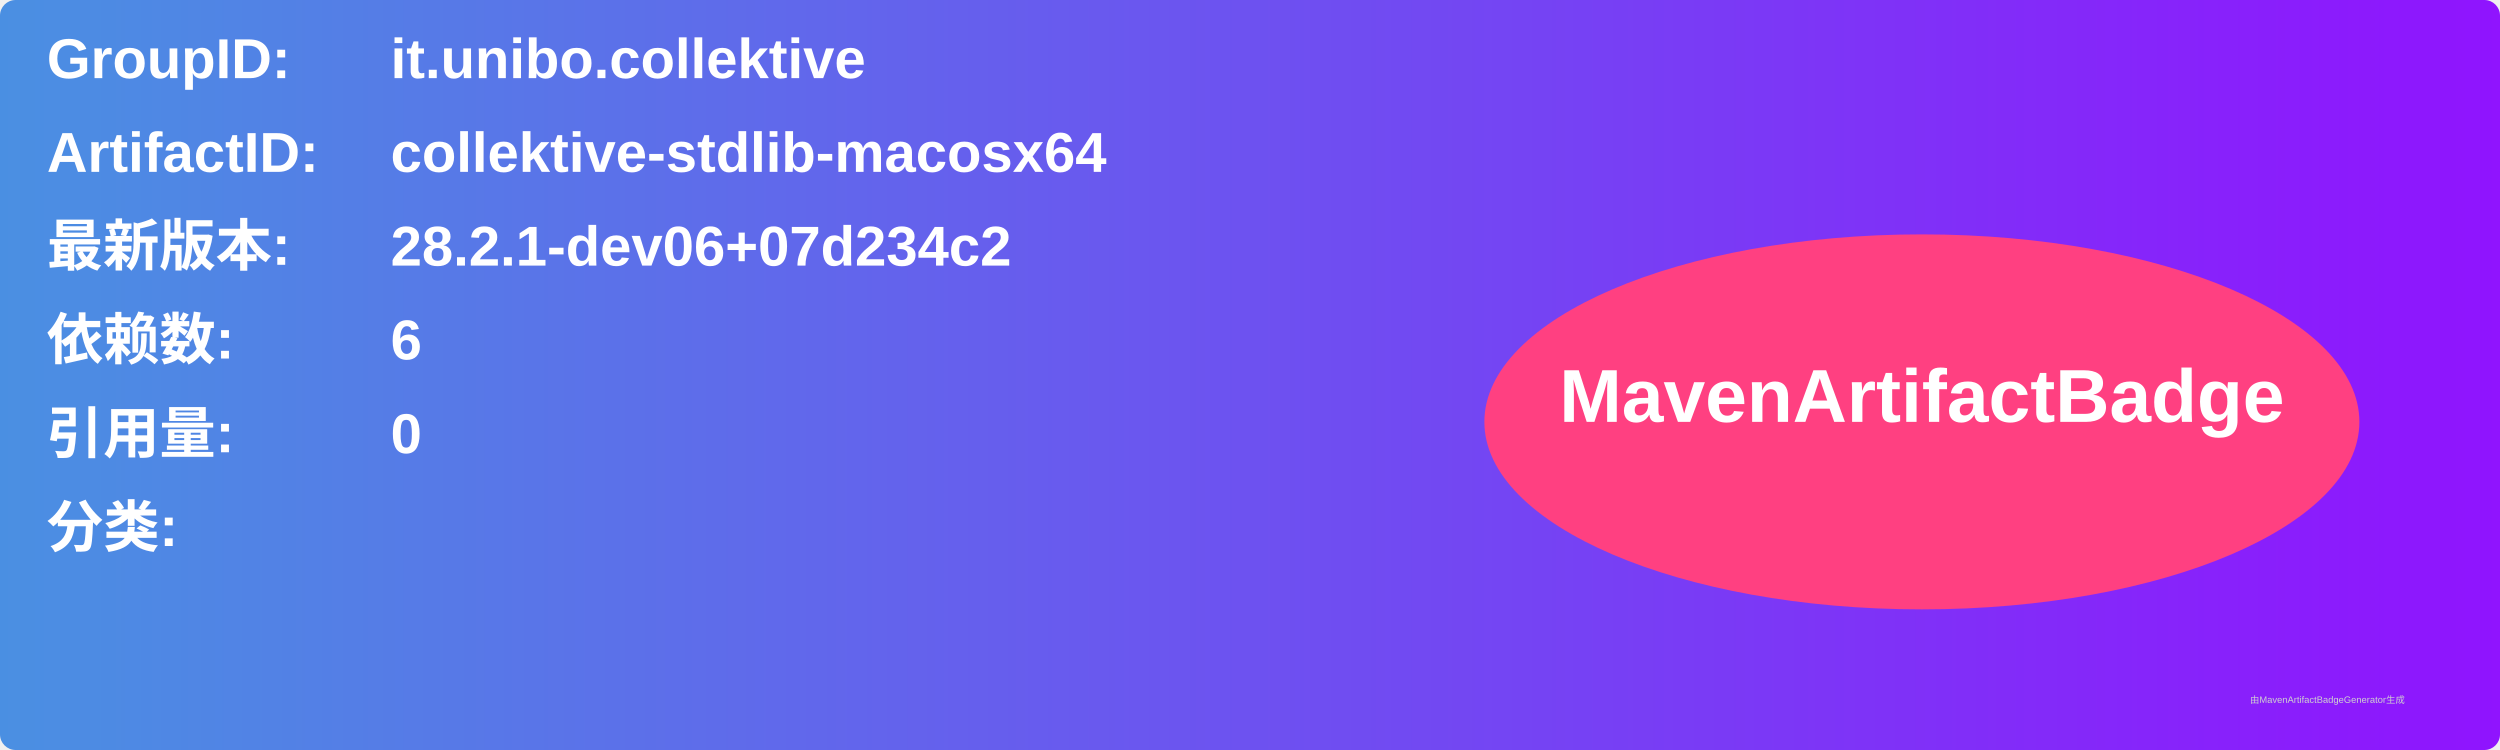
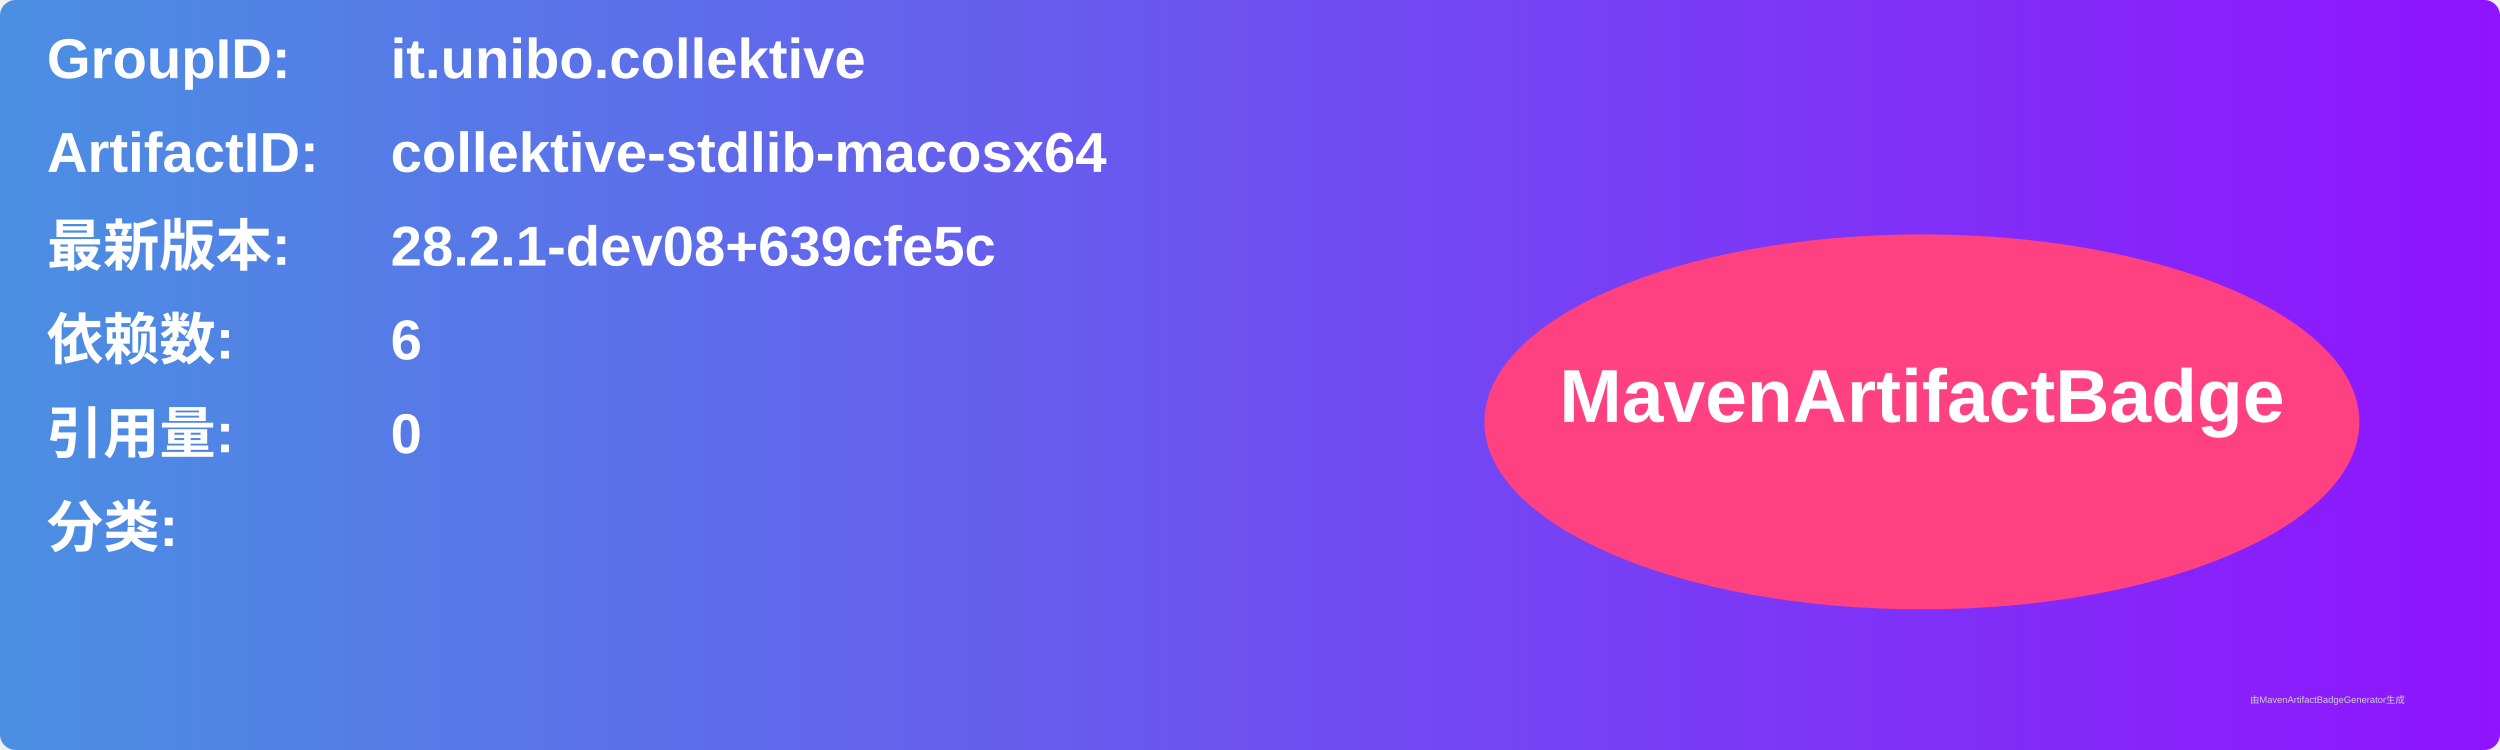
<svg xmlns="http://www.w3.org/2000/svg" width="800" height="240" viewBox="0 0 800 240">
  <linearGradient id="grad" x1="0%" y1="0%" x2="100%" y2="0%">
    <stop offset="0%" stop-color="#4a90e2" />
    <stop offset="100%" stop-color="#9013fe" />
  </linearGradient>
  <rect width="100%" height="100%" rx="5" ry="5" fill="url(#grad)" />
  <g transform="translate(15, 15)">
    <text x="0" y="10" font-family="Arial" font-size="18" fill="white" font-weight="bold" width="260">GroupID:</text>
    <text x="110" y="10" font-family="Arial" font-size="18" fill="white" font-weight="bold" width="460">it.unibo.collektive</text>
    <text x="0" y="40" font-family="Arial" font-size="18" fill="white" font-weight="bold" width="260">ArtifactID:</text>
    <text x="110" y="40" font-family="Arial" font-size="18" fill="white" font-weight="bold" width="460">collektive-stdlib-macosx64</text>
    <text x="0" y="70" font-family="Arial" font-size="18" fill="white" font-weight="bold">最新版本:</text>
    <text x="110" y="70" font-family="Arial" font-size="18" fill="white" font-weight="bold">
-       <tspan font-weight="bold">28.2.1-dev06+07d234c2</tspan>
+       <tspan font-weight="bold">28.2.1-dev08+639cfe5c</tspan>
    </text>
    <text x="0" y="100" font-family="Arial" font-size="18" fill="white" font-weight="bold">依赖数: </text>
    <text x="110" y="100" font-family="Arial" font-size="18" fill="white">
      <tspan font-weight="bold">6</tspan>
    </text>
    <text x="0" y="130" font-family="Arial" font-size="18" fill="white" font-weight="bold">引用量: </text>
    <text x="110" y="130" font-family="Arial" font-size="18" fill="white">
      <tspan font-weight="bold">0</tspan>
    </text>
    <text x="0" y="160" font-family="Arial" font-size="18" fill="white" font-weight="bold">分类:</text>
    <text x="10" y="190" font-family="Arial" font-size="10" fill="white">
      <tspan font-weight="bold" />
    </text>
    <ellipse cx="600" cy="120" rx="140" ry="60" fill="#ff4081" />
    <text x="600" y="120" text-anchor="middle" font-family="Arial" font-size="24" fill="white" font-weight="bold">MavenArtifactBadge</text>
  </g>
  <text x="720" y="225" font-family="Arial" font-size="3" fill="#d0d0d0">由MavenArtifactBadgeGenerator生成</text>
</svg>
